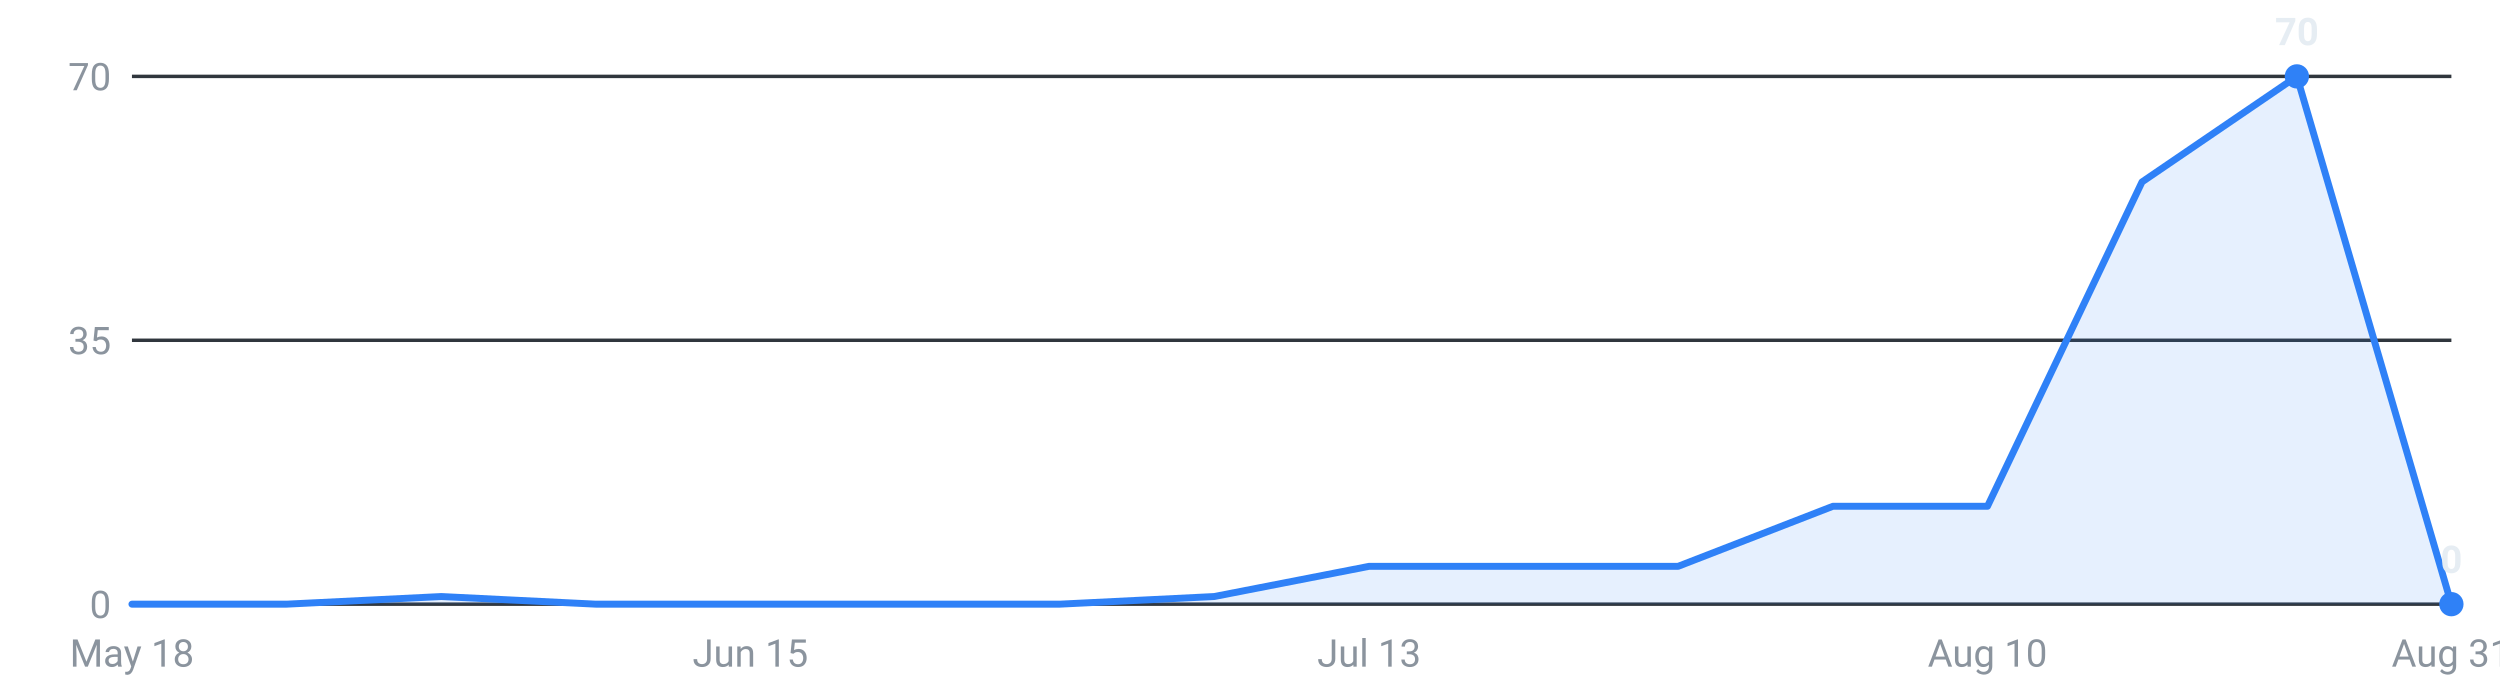
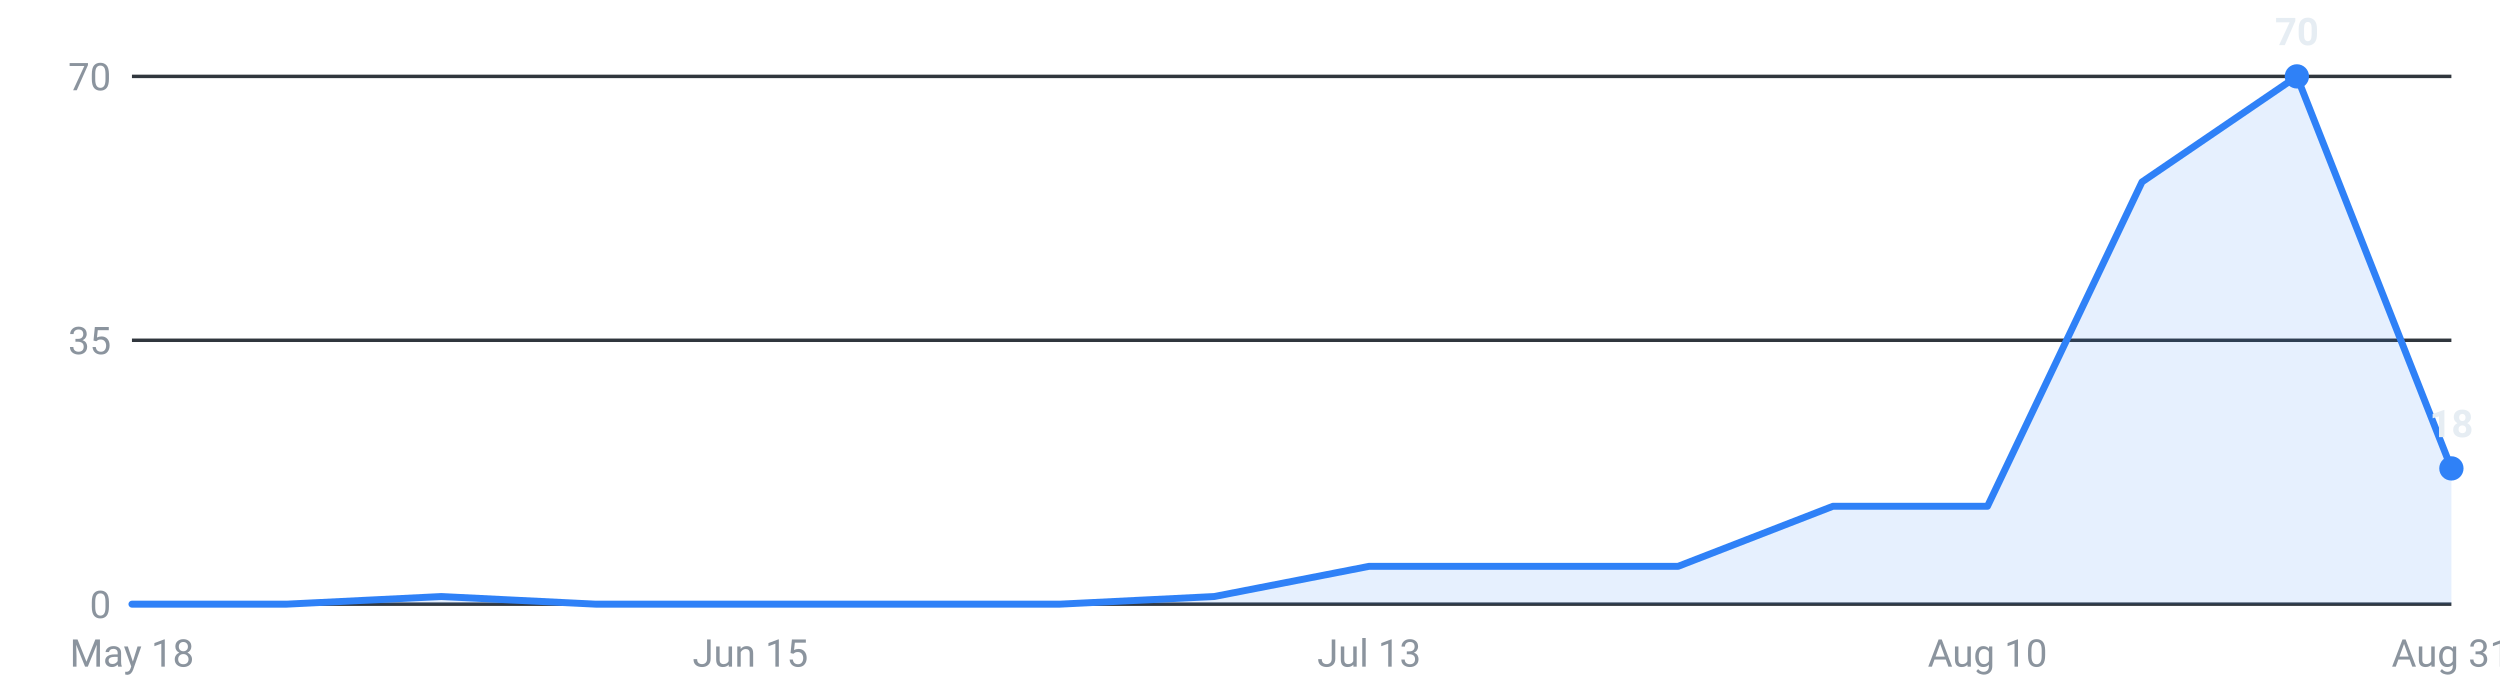
<svg xmlns="http://www.w3.org/2000/svg" viewBox="0 0 720 200" width="720" height="200" role="img" aria-label="Internships posted per week, last 16 weeks">
  <g font-family="-apple-system,Segoe UI,Roboto,sans-serif" font-size="11">
    <line x1="38" y1="174.0" x2="706" y2="174.0" stroke="#30363d" stroke-width="1" />
    <text x="32" y="178.0" text-anchor="end" fill="#8b949e">0</text>
    <line x1="38" y1="98.0" x2="706" y2="98.0" stroke="#30363d" stroke-width="1" />
    <text x="32" y="102.0" text-anchor="end" fill="#8b949e">35</text>
    <line x1="38" y1="22.0" x2="706" y2="22.0" stroke="#30363d" stroke-width="1" />
    <text x="32" y="26.0" text-anchor="end" fill="#8b949e">70</text>
-     <path d="M38.0,174 L38.0,174.0 L82.5,174.0 L127.1,171.8 L171.6,174.0 L216.1,174.0 L260.7,174.0 L305.2,174.0 L349.7,171.8 L394.3,163.1 L438.8,163.1 L483.3,163.1 L527.9,145.8 L572.4,145.8 L616.9,52.4 L661.5,22.0 L706.0,174.0 L706.0,174 Z" fill="#2f81f7" fill-opacity="0.12" />
-     <polyline points="38.0,174.0 82.5,174.0 127.1,171.8 171.6,174.0 216.1,174.0 260.7,174.0 305.2,174.0 349.7,171.8 394.3,163.1 438.8,163.1 483.3,163.1 527.9,145.8 572.4,145.8 616.9,52.4 661.5,22.0 706.0,174.0" fill="none" stroke="#2f81f7" stroke-width="2" stroke-linejoin="round" stroke-linecap="round" />
+     <path d="M38.0,174 L38.0,174.0 L82.5,174.0 L127.1,171.8 L171.6,174.0 L216.1,174.0 L260.7,174.0 L305.2,174.0 L349.7,171.8 L394.3,163.1 L438.8,163.1 L483.3,163.1 L527.9,145.8 L572.4,145.8 L616.9,52.4 L661.5,22.0 L706.0,134.9 L706.0,174 Z" fill="#2f81f7" fill-opacity="0.12" />
+     <polyline points="38.0,174.0 82.5,174.0 127.1,171.8 171.6,174.0 216.1,174.0 260.7,174.0 305.2,174.0 349.7,171.8 394.3,163.1 438.8,163.1 483.3,163.1 527.9,145.8 572.4,145.8 616.9,52.4 661.5,22.0 706.0,134.9" fill="none" stroke="#2f81f7" stroke-width="2" stroke-linejoin="round" stroke-linecap="round" />
    <circle cx="661.5" cy="22.0" r="3.5" fill="#2f81f7" />
    <text x="661.5" y="13.0" text-anchor="middle" fill="#e6edf3" font-weight="600">70</text>
-     <circle cx="706.0" cy="174.0" r="3.5" fill="#2f81f7" />
-     <text x="706.0" y="165.0" text-anchor="middle" fill="#e6edf3" font-weight="600">0</text>
+     <circle cx="706.0" cy="134.9" r="3.5" fill="#2f81f7" />
+     <text x="706.0" y="125.9" text-anchor="middle" fill="#e6edf3" font-weight="600">18</text>
    <text x="38.0" y="192" text-anchor="middle" fill="#8b949e">May 18</text>
    <text x="216.1" y="192" text-anchor="middle" fill="#8b949e">Jun 15</text>
    <text x="394.3" y="192" text-anchor="middle" fill="#8b949e">Jul 13</text>
    <text x="572.4" y="192" text-anchor="middle" fill="#8b949e">Aug 10</text>
    <text x="706.0" y="192" text-anchor="middle" fill="#8b949e">Aug 31</text>
  </g>
</svg>
